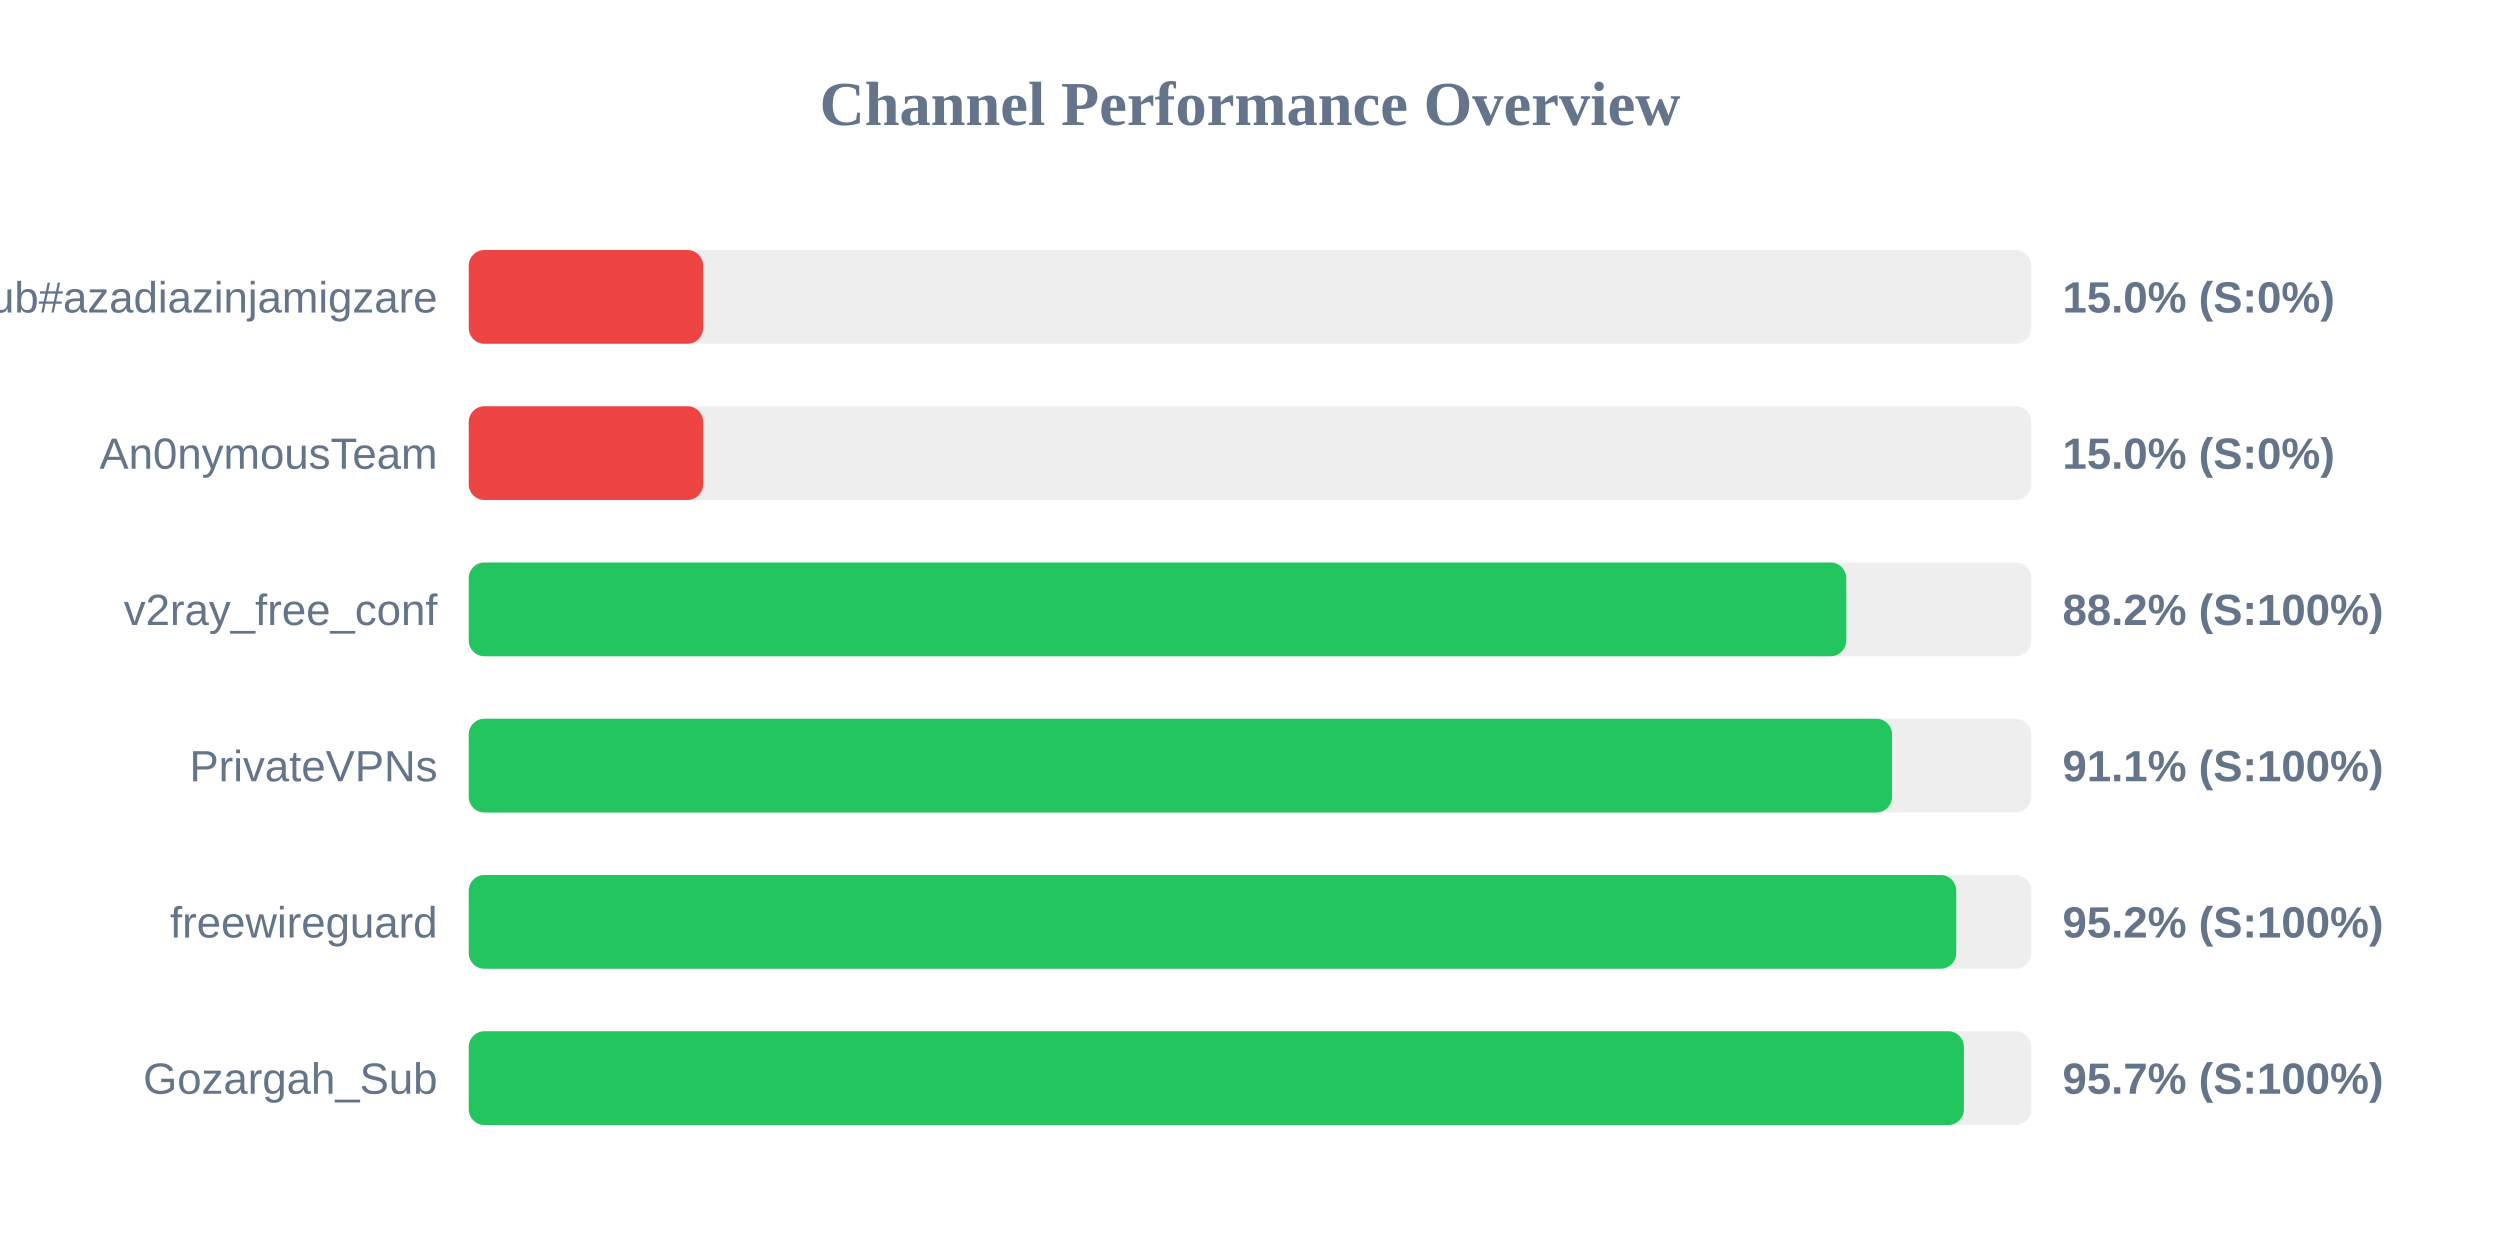
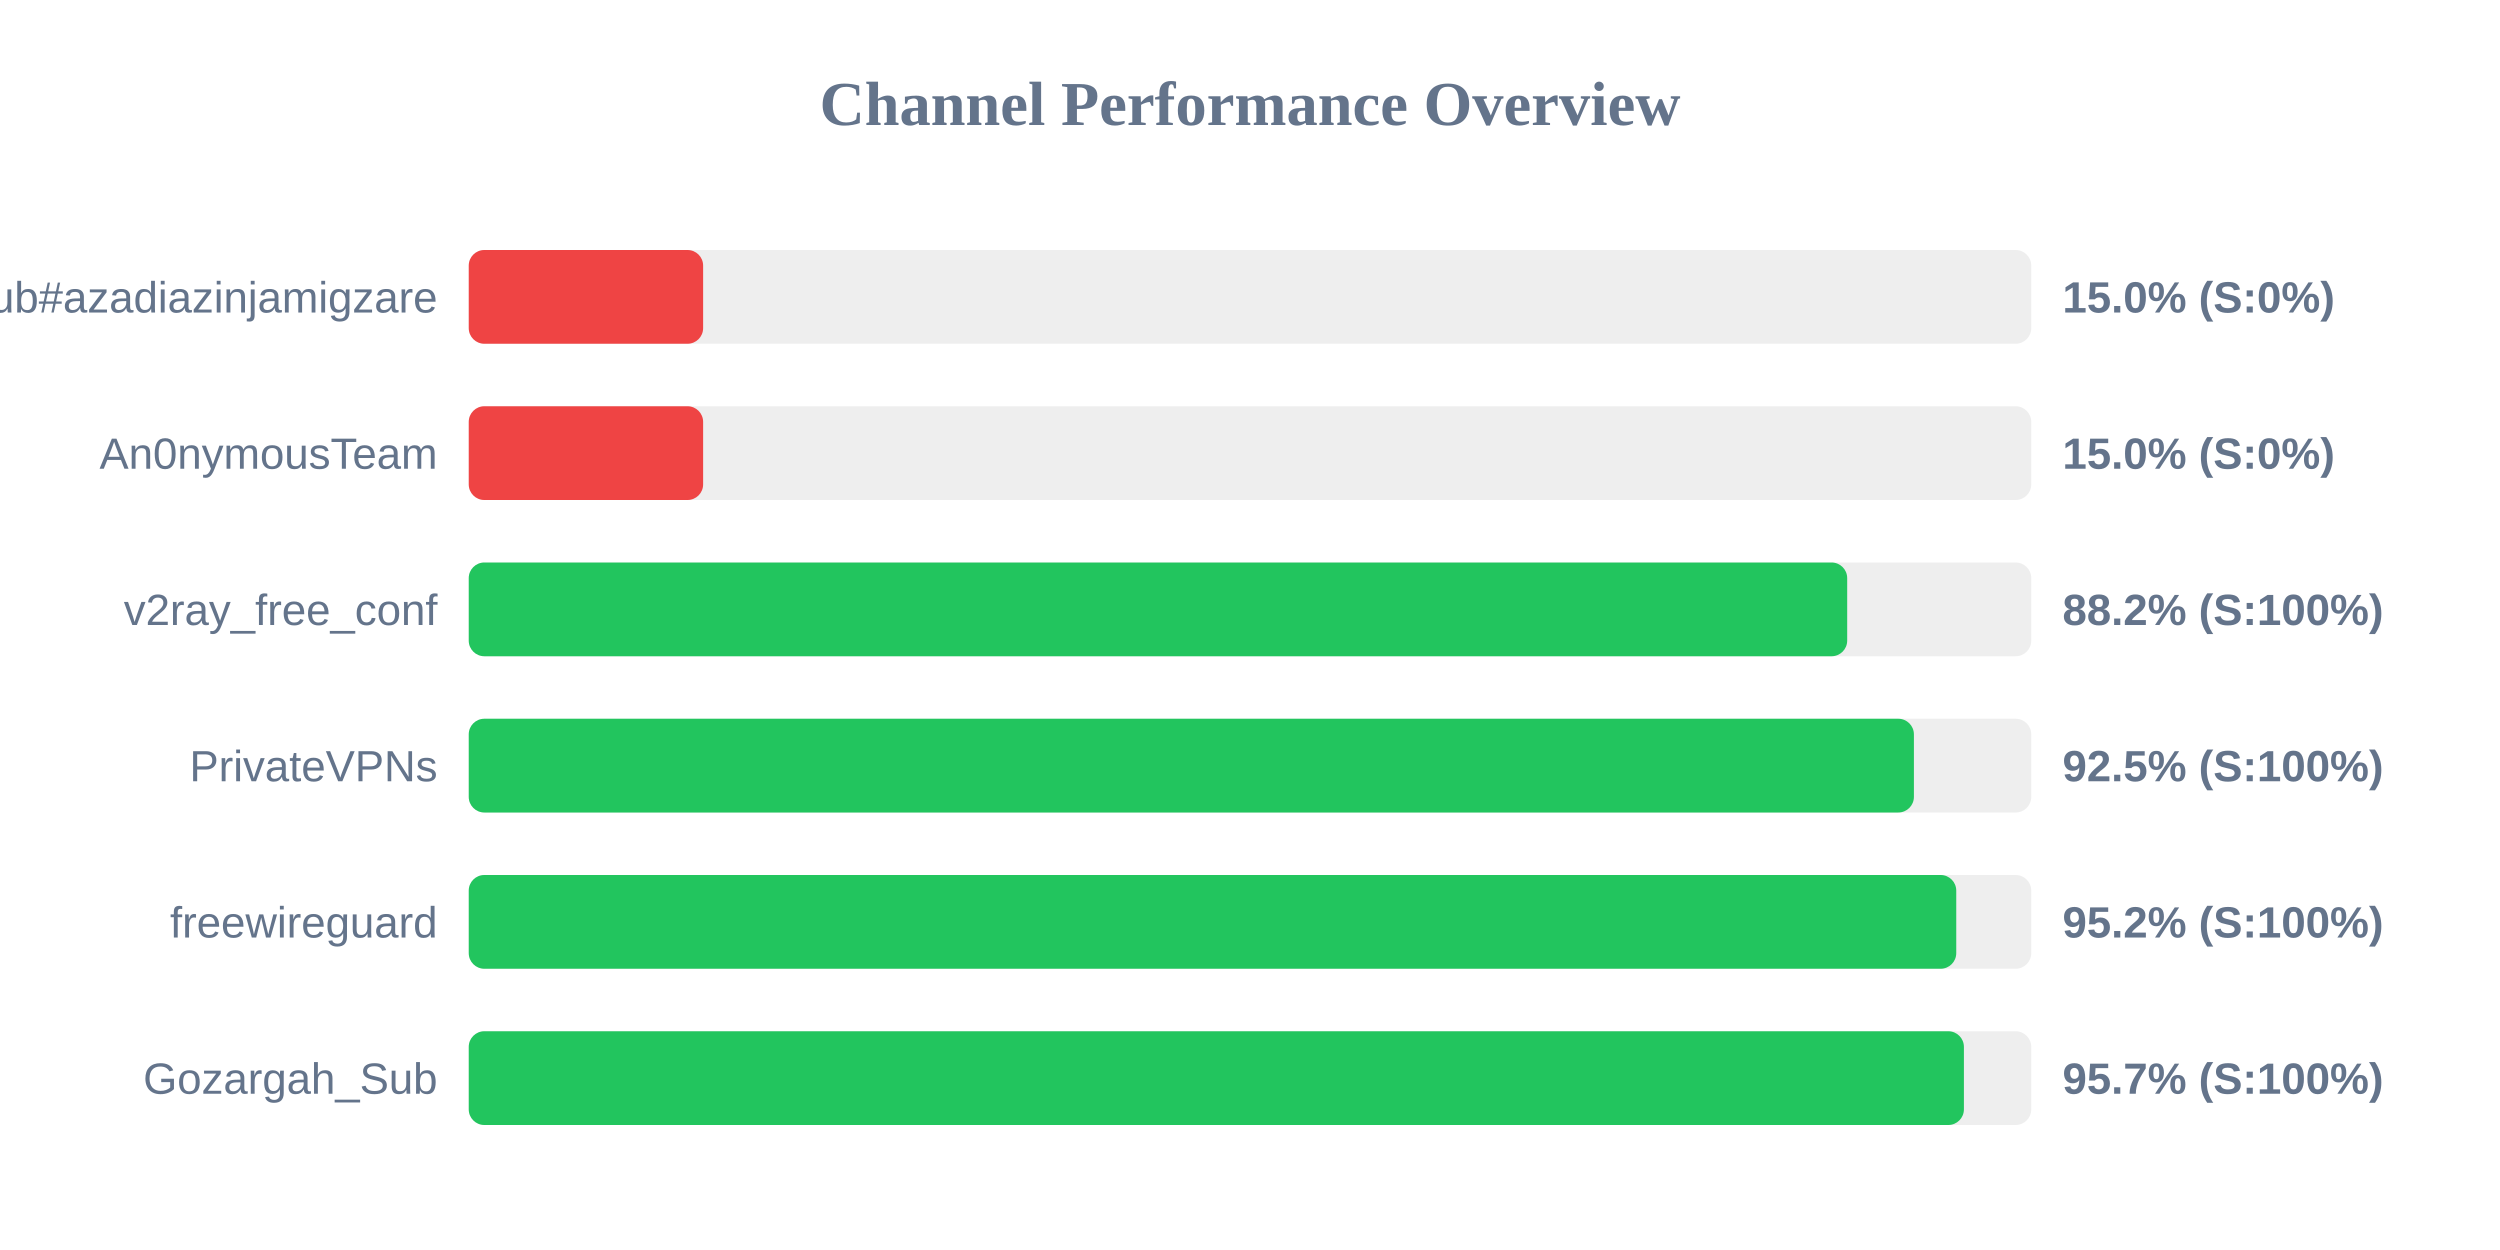
<svg xmlns="http://www.w3.org/2000/svg" width="800" height="400" version="1.1">
  <style>
        .row { font: 14px Arial; fill: #64748b; }
        .score { font: bold 14px Arial; fill: #64748b; }
    </style>
  <text x="400" y="40" text-anchor="middle" font-size="20px" font-weight="bold" fill="#64748b">Channel Performance Overview</text>
  <rect x="150" y="80" width="500" height="30" fill="#eee" rx="5" />
  <rect x="150" y="80" width="75.0" height="30" fill="#ef4444" rx="5" />
  <text x="140" y="100" text-anchor="end" class="row">Sub#azadiazinjamigzare</text>
  <text x="660" y="100" text-anchor="start" class="score">15.0% (S:0%)</text>
  <rect x="150" y="130" width="500" height="30" fill="#eee" rx="5" />
  <rect x="150" y="130" width="75.0" height="30" fill="#ef4444" rx="5" />
  <text x="140" y="150" text-anchor="end" class="row">An0nymousTeam</text>
  <text x="660" y="150" text-anchor="start" class="score">15.0% (S:0%)</text>
  <rect x="150" y="180" width="500" height="30" fill="#eee" rx="5" />
-   <rect x="150" y="180" width="440.8" height="30" fill="#22c55e" rx="5" />
+   <rect x="150" y="180" width="441.1" height="30" fill="#22c55e" rx="5" />
  <text x="140" y="200" text-anchor="end" class="row">v2ray_free_conf</text>
  <text x="660" y="200" text-anchor="start" class="score">88.2% (S:100%)</text>
  <rect x="150" y="230" width="500" height="30" fill="#eee" rx="5" />
-   <rect x="150" y="230" width="455.45" height="30" fill="#22c55e" rx="5" />
+   <rect x="150" y="230" width="462.45" height="30" fill="#22c55e" rx="5" />
  <text x="140" y="250" text-anchor="end" class="row">PrivateVPNs</text>
-   <text x="660" y="250" text-anchor="start" class="score">91.1% (S:100%)</text>
+   <text x="660" y="250" text-anchor="start" class="score">92.5% (S:100%)</text>
  <rect x="150" y="280" width="500" height="30" fill="#eee" rx="5" />
  <rect x="150" y="280" width="476.0" height="30" fill="#22c55e" rx="5" />
  <text x="140" y="300" text-anchor="end" class="row">freewireguard</text>
  <text x="660" y="300" text-anchor="start" class="score">95.2% (S:100%)</text>
  <rect x="150" y="330" width="500" height="30" fill="#eee" rx="5" />
  <rect x="150" y="330" width="478.45" height="30" fill="#22c55e" rx="5" />
  <text x="140" y="350" text-anchor="end" class="row">Gozargah_Sub</text>
  <text x="660" y="350" text-anchor="start" class="score">95.7% (S:100%)</text>
</svg>
